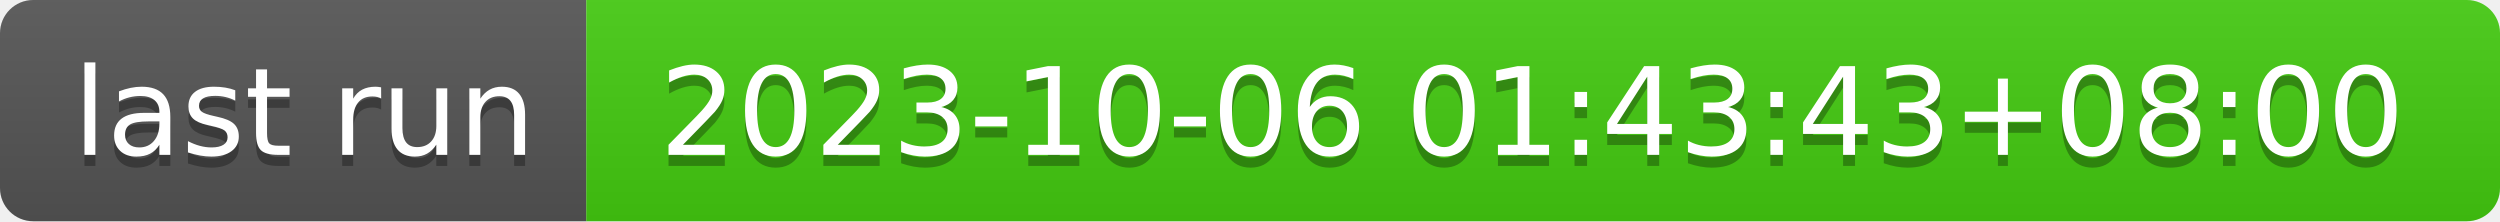
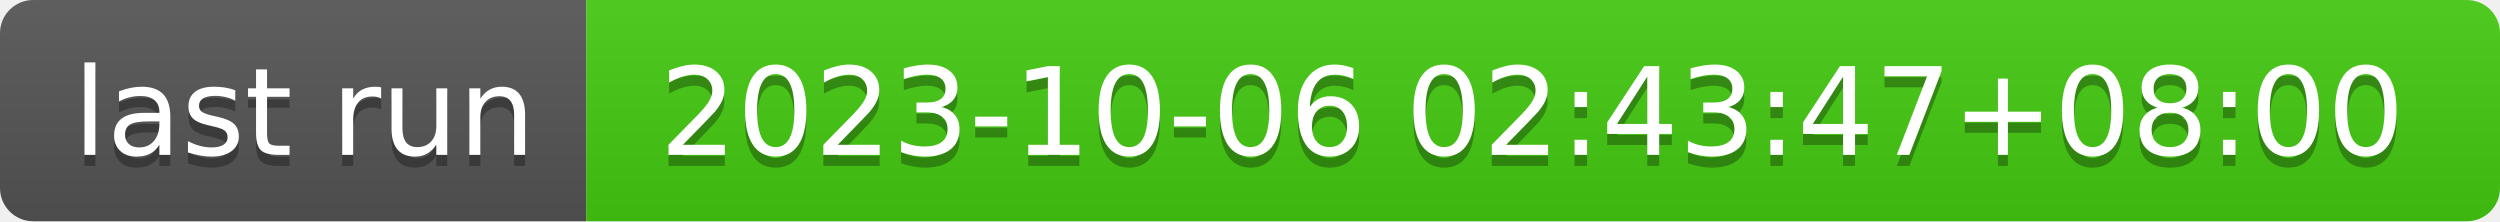
- <svg xmlns="http://www.w3.org/2000/svg" width="226" height="20" role="img" aria-label="last run: 2023-10-06 01:43:43+08:00">
+ <svg xmlns="http://www.w3.org/2000/svg" width="226" height="20" role="img" aria-label="last run: 2023-10-06 02:43:47+08:00">
  <linearGradient id="s" x2="0" y2="100%">
    <stop offset="0" stop-color="#bbb" stop-opacity=".1" />
    <stop offset="1" stop-opacity=".1" />
  </linearGradient>
  <clipPath id="r">
    <rect width="226" height="20" rx="3" fill="#fff" />
  </clipPath>
  <g clip-path="url(#r)">
    <rect width="53" height="20" fill="#555" />
    <rect x="53" width="173" height="20" fill="#4c1" />
    <rect width="226" height="20" fill="url(#s)" />
  </g>
  <g fill="#fff" text-anchor="middle" font-family="Verdana,Geneva,DejaVu Sans,sans-serif" text-rendering="geometricPrecision" font-size="110">
    <text aria-hidden="true" x="275" y="150" fill="#010101" fill-opacity=".3" transform="scale(.1)" textLength="430">last run</text>
    <text x="275" y="140" transform="scale(.1)" fill="#fff" textLength="430">last run</text>
-     <text aria-hidden="true" x="1385" y="150" fill="#010101" fill-opacity=".3" transform="scale(.1)" textLength="1630">2023-10-06 01:43:43+08:00</text>
-     <text x="1385" y="140" transform="scale(.1)" fill="#fff" textLength="1630">2023-10-06 01:43:43+08:00</text>
+     <text aria-hidden="true" x="1385" y="150" fill="#010101" fill-opacity=".3" transform="scale(.1)" textLength="1630">2023-10-06 02:43:47+08:00</text>
+     <text x="1385" y="140" transform="scale(.1)" fill="#fff" textLength="1630">2023-10-06 02:43:47+08:00</text>
  </g>
</svg>
